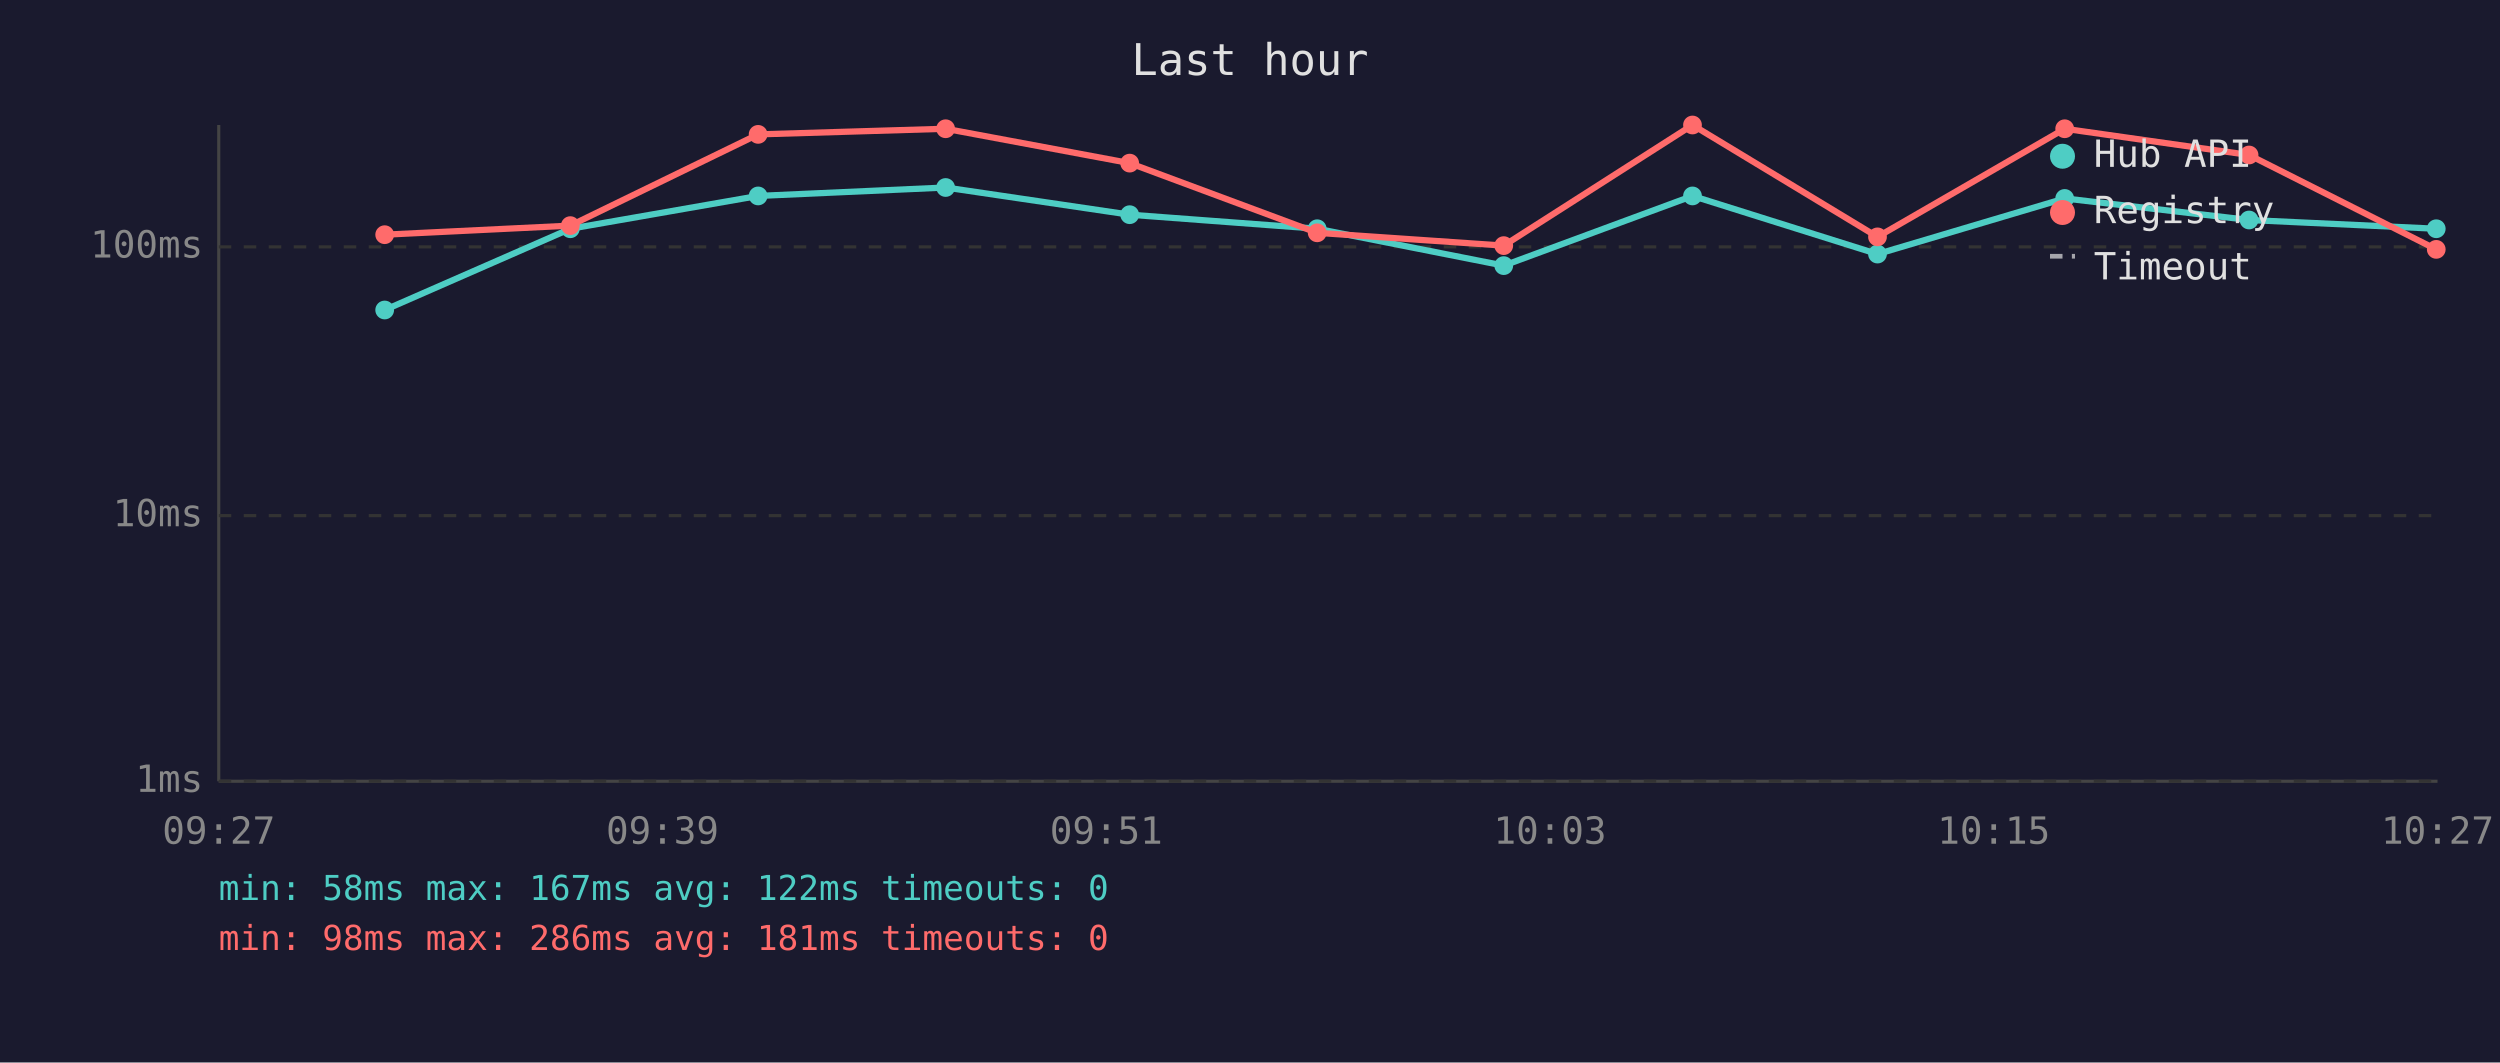
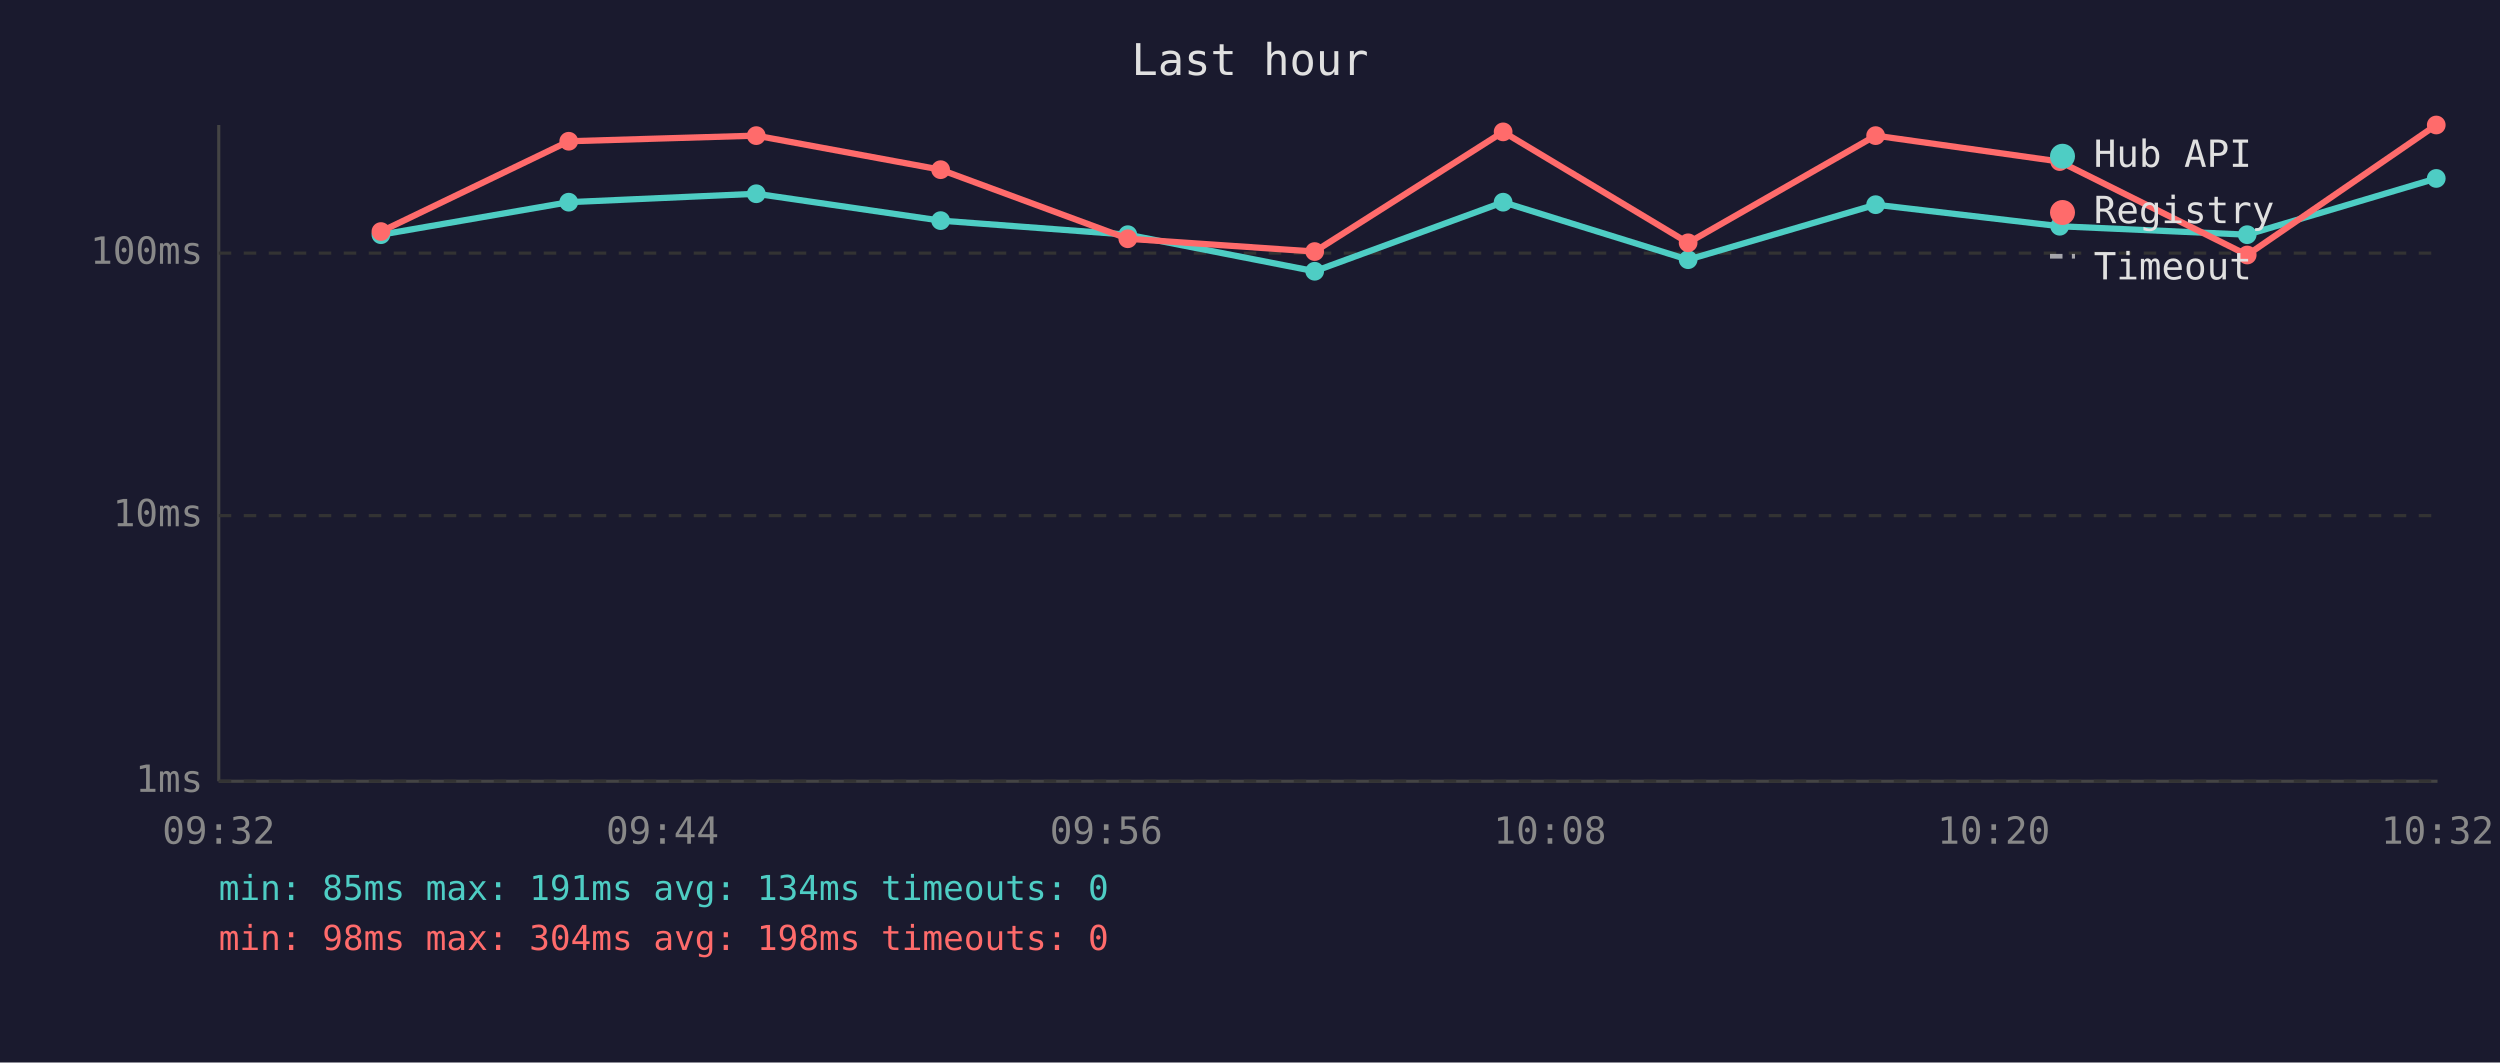
<svg xmlns="http://www.w3.org/2000/svg" viewBox="0 0 800 340" font-family="monospace" font-size="12">
  <rect width="800" height="340" fill="#1a1a2e" />
  <text x="400" y="24" fill="#e0e0e0" font-size="14" text-anchor="middle">Last hour</text>
  <line x1="70" y1="40" x2="70" y2="250" stroke="#444" stroke-width="1" />
  <line x1="70" y1="250" x2="780" y2="250" stroke="#444" stroke-width="1" />
  <line x1="70" y1="250" x2="780" y2="250" stroke="#333" stroke-width="1" stroke-dasharray="4" />
  <text x="65" y="250" fill="#888" text-anchor="end" dominant-baseline="middle">1ms</text>
  <line x1="70" y1="165" x2="780" y2="165" stroke="#333" stroke-width="1" stroke-dasharray="4" />
  <text x="65" y="165" fill="#888" text-anchor="end" dominant-baseline="middle">10ms</text>
-   <line x1="70" y1="79" x2="780" y2="79" stroke="#333" stroke-width="1" stroke-dasharray="4" />
-   <text x="65" y="79" fill="#888" text-anchor="end" dominant-baseline="middle">100ms</text>
-   <text x="70" y="270" fill="#888" text-anchor="middle">09:27</text>
-   <text x="212" y="270" fill="#888" text-anchor="middle">09:39</text>
-   <text x="354" y="270" fill="#888" text-anchor="middle">09:51</text>
-   <text x="496" y="270" fill="#888" text-anchor="middle">10:03</text>
-   <text x="638" y="270" fill="#888" text-anchor="middle">10:15</text>
-   <text x="780" y="270" fill="#888" text-anchor="middle">10:27</text>
-   <polyline points="123.1,99.2 182.5,73.2 242.6,62.7 302.6,60.0 361.5,68.7 421.5,73.2 481.2,85.0 541.6,62.7 600.8,81.3 660.7,63.5 719.7,70.4 779.6,73.2" fill="none" stroke="#4ecdc4" stroke-width="2" opacity="1" />
-   <circle cx="123.1" cy="99.2" r="3" fill="#4ecdc4" />
-   <circle cx="182.5" cy="73.2" r="3" fill="#4ecdc4" />
-   <circle cx="242.6" cy="62.7" r="3" fill="#4ecdc4" />
-   <circle cx="302.6" cy="60.0" r="3" fill="#4ecdc4" />
-   <circle cx="361.5" cy="68.7" r="3" fill="#4ecdc4" />
-   <circle cx="421.5" cy="73.2" r="3" fill="#4ecdc4" />
-   <circle cx="481.2" cy="85.0" r="3" fill="#4ecdc4" />
-   <circle cx="541.6" cy="62.7" r="3" fill="#4ecdc4" />
-   <circle cx="600.8" cy="81.3" r="3" fill="#4ecdc4" />
-   <circle cx="660.7" cy="63.5" r="3" fill="#4ecdc4" />
-   <circle cx="719.7" cy="70.4" r="3" fill="#4ecdc4" />
-   <circle cx="779.6" cy="73.2" r="3" fill="#4ecdc4" />
-   <polyline points="123.1,75.1 182.5,72.2 242.6,43.0 302.6,41.2 361.5,52.2 421.5,74.5 481.2,78.6 541.6,40.0 600.8,75.8 660.7,41.2 719.7,49.6 779.6,79.8" fill="none" stroke="#ff6b6b" stroke-width="2" opacity="1" />
-   <circle cx="123.1" cy="75.1" r="3" fill="#ff6b6b" />
-   <circle cx="182.5" cy="72.2" r="3" fill="#ff6b6b" />
-   <circle cx="242.6" cy="43.0" r="3" fill="#ff6b6b" />
-   <circle cx="302.6" cy="41.2" r="3" fill="#ff6b6b" />
-   <circle cx="361.5" cy="52.2" r="3" fill="#ff6b6b" />
-   <circle cx="421.5" cy="74.5" r="3" fill="#ff6b6b" />
-   <circle cx="481.2" cy="78.6" r="3" fill="#ff6b6b" />
-   <circle cx="541.6" cy="40.0" r="3" fill="#ff6b6b" />
-   <circle cx="600.8" cy="75.8" r="3" fill="#ff6b6b" />
-   <circle cx="660.7" cy="41.2" r="3" fill="#ff6b6b" />
-   <circle cx="719.7" cy="49.6" r="3" fill="#ff6b6b" />
-   <circle cx="779.6" cy="79.8" r="3" fill="#ff6b6b" />
+   <line x1="70" y1="81" x2="780" y2="81" stroke="#333" stroke-width="1" stroke-dasharray="4" />
+   <text x="65" y="81" fill="#888" text-anchor="end" dominant-baseline="middle">100ms</text>
+   <text x="70" y="270" fill="#888" text-anchor="middle">09:32</text>
+   <text x="212" y="270" fill="#888" text-anchor="middle">09:44</text>
+   <text x="354" y="270" fill="#888" text-anchor="middle">09:56</text>
+   <text x="496" y="270" fill="#888" text-anchor="middle">10:08</text>
+   <text x="638" y="270" fill="#888" text-anchor="middle">10:20</text>
+   <text x="780" y="270" fill="#888" text-anchor="middle">10:32</text>
+   <polyline points="121.9,75.1 182.0,64.7 242.0,62.0 301.0,70.6 360.9,75.1 420.7,86.8 481.0,64.7 540.2,83.1 600.2,65.5 659.1,72.4 719.1,75.1 779.6,57.1" fill="none" stroke="#4ecdc4" stroke-width="2" opacity="1" />
+   <circle cx="121.9" cy="75.1" r="3" fill="#4ecdc4" />
+   <circle cx="182.0" cy="64.7" r="3" fill="#4ecdc4" />
+   <circle cx="242.0" cy="62.0" r="3" fill="#4ecdc4" />
+   <circle cx="301.0" cy="70.6" r="3" fill="#4ecdc4" />
+   <circle cx="360.9" cy="75.1" r="3" fill="#4ecdc4" />
+   <circle cx="420.7" cy="86.8" r="3" fill="#4ecdc4" />
+   <circle cx="481.0" cy="64.7" r="3" fill="#4ecdc4" />
+   <circle cx="540.2" cy="83.1" r="3" fill="#4ecdc4" />
+   <circle cx="600.2" cy="65.5" r="3" fill="#4ecdc4" />
+   <circle cx="659.1" cy="72.4" r="3" fill="#4ecdc4" />
+   <circle cx="719.1" cy="75.1" r="3" fill="#4ecdc4" />
+   <circle cx="779.6" cy="57.1" r="3" fill="#4ecdc4" />
+   <polyline points="121.9,74.1 182.0,45.2 242.0,43.4 301.0,54.3 360.9,76.4 420.7,80.5 481.0,42.2 540.2,77.7 600.2,43.4 659.1,51.7 719.1,81.6 779.6,40.0" fill="none" stroke="#ff6b6b" stroke-width="2" opacity="1" />
+   <circle cx="121.9" cy="74.1" r="3" fill="#ff6b6b" />
+   <circle cx="182.0" cy="45.2" r="3" fill="#ff6b6b" />
+   <circle cx="242.0" cy="43.4" r="3" fill="#ff6b6b" />
+   <circle cx="301.0" cy="54.3" r="3" fill="#ff6b6b" />
+   <circle cx="360.9" cy="76.4" r="3" fill="#ff6b6b" />
+   <circle cx="420.7" cy="80.5" r="3" fill="#ff6b6b" />
+   <circle cx="481.0" cy="42.2" r="3" fill="#ff6b6b" />
+   <circle cx="540.2" cy="77.7" r="3" fill="#ff6b6b" />
+   <circle cx="600.2" cy="43.4" r="3" fill="#ff6b6b" />
+   <circle cx="659.1" cy="51.7" r="3" fill="#ff6b6b" />
+   <circle cx="719.1" cy="81.6" r="3" fill="#ff6b6b" />
+   <circle cx="779.6" cy="40.0" r="3" fill="#ff6b6b" />
  <circle cx="660" cy="50" r="4" fill="#4ecdc4" />
  <text x="670" y="50" fill="#e0e0e0" dominant-baseline="middle">Hub API</text>
  <circle cx="660" cy="68" r="4" fill="#ff6b6b" />
  <text x="670" y="68" fill="#e0e0e0" dominant-baseline="middle">Registry</text>
  <line x1="656" y1="82" x2="664" y2="82" stroke="#e0e0e0" stroke-width="1.5" stroke-dasharray="4,3" opacity="0.7" />
  <text x="670" y="86" fill="#e0e0e0" dominant-baseline="middle">Timeout</text>
-   <text x="70" y="288" fill="#4ecdc4" font-size="11">min: 58ms  max: 167ms  avg: 122ms  timeouts: 0</text>
-   <text x="70" y="304" fill="#ff6b6b" font-size="11">min: 98ms  max: 286ms  avg: 181ms  timeouts: 0</text>
+   <text x="70" y="288" fill="#4ecdc4" font-size="11">min: 85ms  max: 191ms  avg: 134ms  timeouts: 0</text>
+   <text x="70" y="304" fill="#ff6b6b" font-size="11">min: 98ms  max: 304ms  avg: 198ms  timeouts: 0</text>
</svg>
